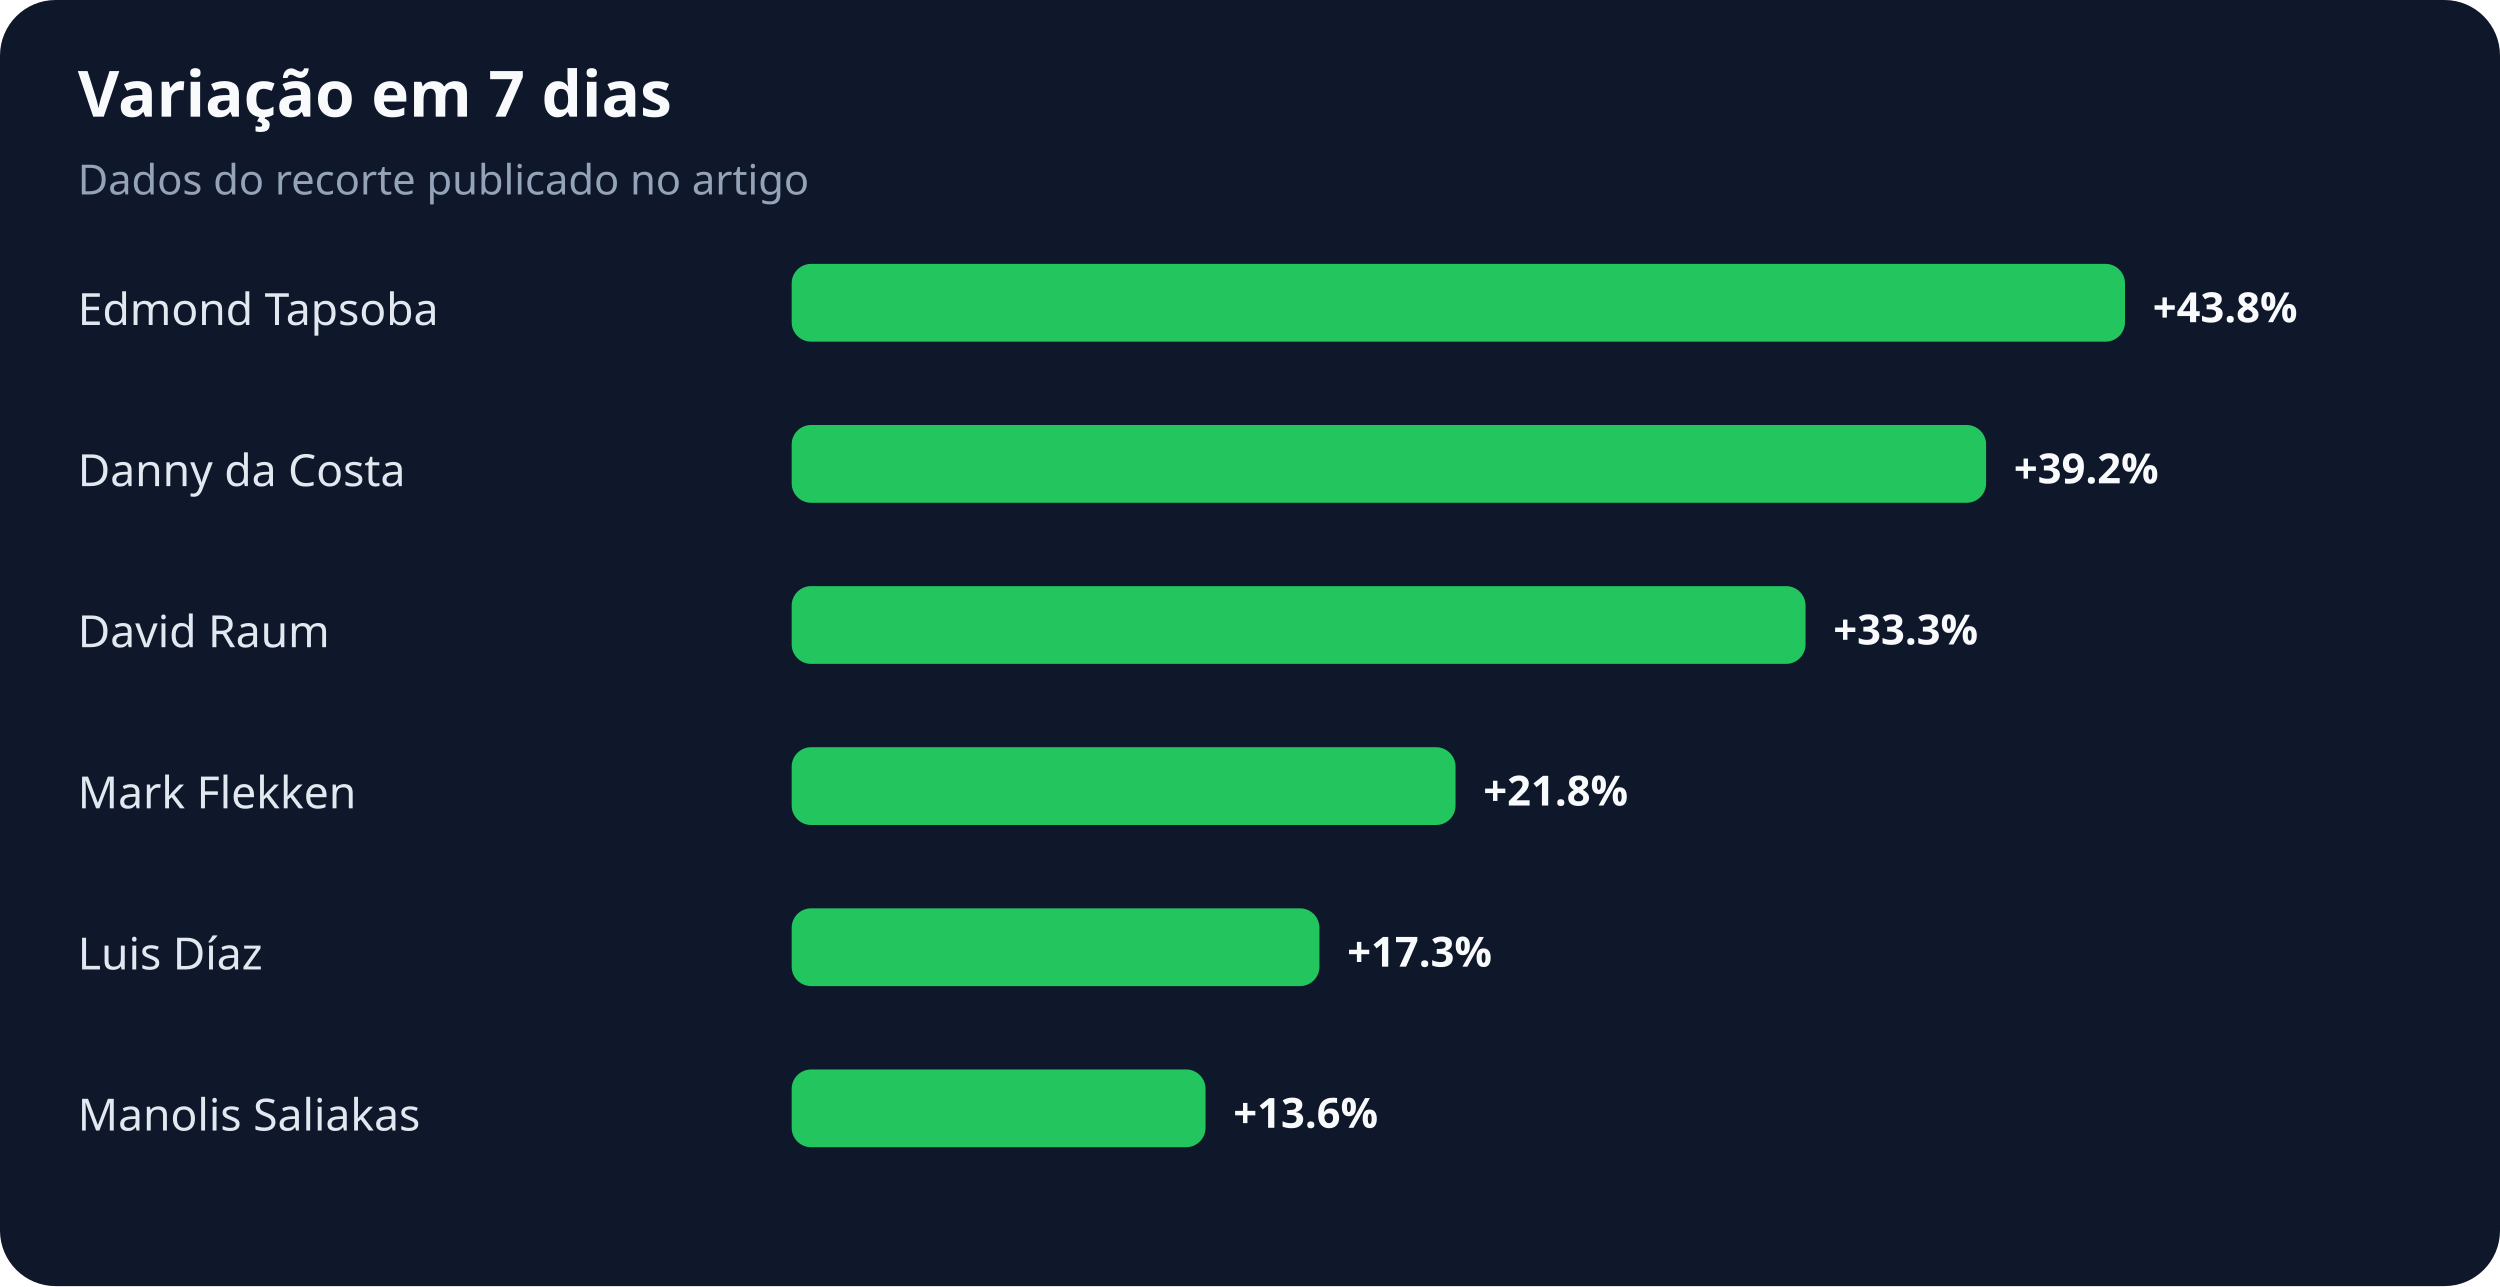
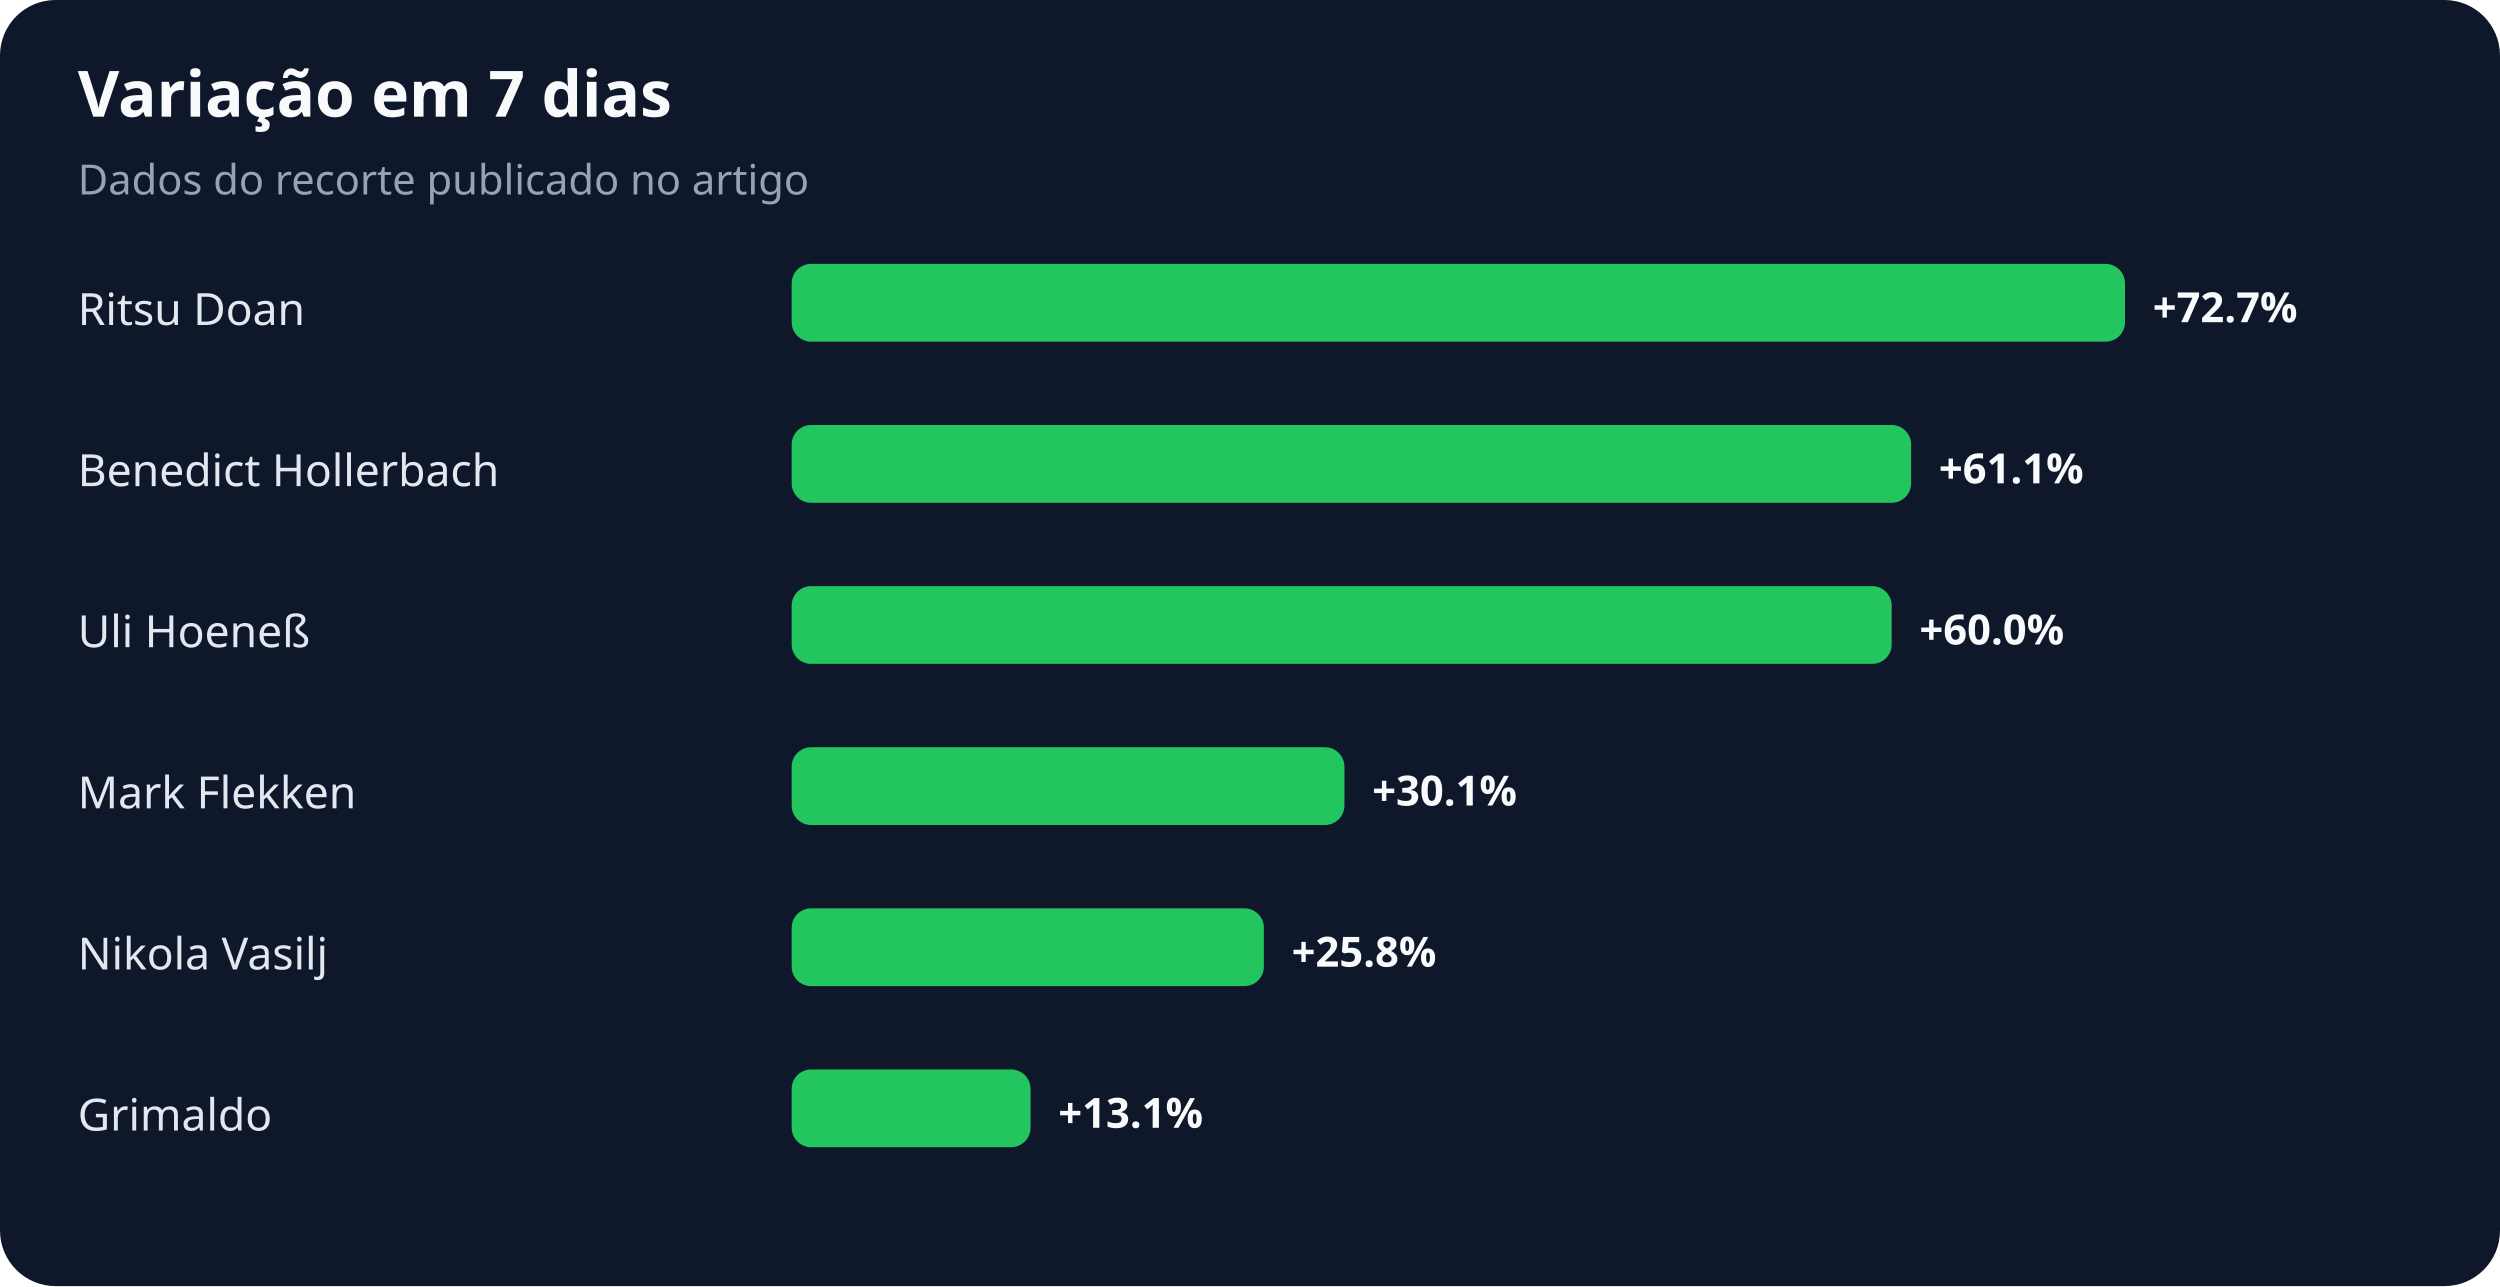
<svg xmlns="http://www.w3.org/2000/svg" width="900" height="463" viewBox="0 0 900 463" role="img" aria-labelledby="title desc">
  <rect width="100%" height="100%" rx="20" fill="#0f172a" />
  <text x="28" y="42" fill="#f8fafc" font-family="system-ui,sans-serif" font-size="23" font-weight="700">Variação em 7 dias</text>
  <text x="28" y="70" fill="#94a3b8" font-family="system-ui,sans-serif" font-size="15">Dados do recorte publicado no artigo</text>
-   <text x="28" y="117" fill="#e2e8f0" font-family="system-ui,sans-serif" font-size="16">Edmond Tapsoba</text>
+   <text x="28" y="117" fill="#e2e8f0" font-family="system-ui,sans-serif" font-size="16">Ritsu Doan</text>
  <rect x="285" y="95" width="480" height="28" rx="7" fill="#22c55e" />
-   <text x="775" y="116" fill="#f8fafc" font-family="system-ui,sans-serif" font-size="15" font-weight="700">+43.8%</text>
-   <text x="28" y="175" fill="#e2e8f0" font-family="system-ui,sans-serif" font-size="16">Danny da Costa</text>
-   <rect x="285" y="153" width="430" height="28" rx="7" fill="#22c55e" />
-   <text x="725" y="174" fill="#f8fafc" font-family="system-ui,sans-serif" font-size="15" font-weight="700">+39.2%</text>
-   <text x="28" y="233" fill="#e2e8f0" font-family="system-ui,sans-serif" font-size="16">David Raum</text>
-   <rect x="285" y="211" width="365" height="28" rx="7" fill="#22c55e" />
-   <text x="660" y="232" fill="#f8fafc" font-family="system-ui,sans-serif" font-size="15" font-weight="700">+33.3%</text>
+   <text x="775" y="116" fill="#f8fafc" font-family="system-ui,sans-serif" font-size="15" font-weight="700">+72.7%</text>
+   <text x="28" y="175" fill="#e2e8f0" font-family="system-ui,sans-serif" font-size="16">Benedict Hollerbach</text>
+   <rect x="285" y="153" width="403" height="28" rx="7" fill="#22c55e" />
+   <text x="698" y="174" fill="#f8fafc" font-family="system-ui,sans-serif" font-size="15" font-weight="700">+61.1%</text>
+   <text x="28" y="233" fill="#e2e8f0" font-family="system-ui,sans-serif" font-size="16">Uli Hoeneß</text>
+   <rect x="285" y="211" width="396" height="28" rx="7" fill="#22c55e" />
+   <text x="691" y="232" fill="#f8fafc" font-family="system-ui,sans-serif" font-size="15" font-weight="700">+60.0%</text>
  <text x="28" y="291" fill="#e2e8f0" font-family="system-ui,sans-serif" font-size="16">Mark Flekken</text>
-   <rect x="285" y="269" width="239" height="28" rx="7" fill="#22c55e" />
-   <text x="534" y="290" fill="#f8fafc" font-family="system-ui,sans-serif" font-size="15" font-weight="700">+21.8%</text>
-   <text x="28" y="349" fill="#e2e8f0" font-family="system-ui,sans-serif" font-size="16">Luis Díaz</text>
-   <rect x="285" y="327" width="190" height="28" rx="7" fill="#22c55e" />
-   <text x="485" y="348" fill="#f8fafc" font-family="system-ui,sans-serif" font-size="15" font-weight="700">+17.3%</text>
-   <text x="28" y="407" fill="#e2e8f0" font-family="system-ui,sans-serif" font-size="16">Manolis Saliakas</text>
-   <rect x="285" y="385" width="149" height="28" rx="7" fill="#22c55e" />
-   <text x="444" y="406" fill="#f8fafc" font-family="system-ui,sans-serif" font-size="15" font-weight="700">+13.6%</text>
+   <rect x="285" y="269" width="199" height="28" rx="7" fill="#22c55e" />
+   <text x="494" y="290" fill="#f8fafc" font-family="system-ui,sans-serif" font-size="15" font-weight="700">+30.1%</text>
+   <text x="28" y="349" fill="#e2e8f0" font-family="system-ui,sans-serif" font-size="16">Nikola Vasilj</text>
+   <rect x="285" y="327" width="170" height="28" rx="7" fill="#22c55e" />
+   <text x="465" y="348" fill="#f8fafc" font-family="system-ui,sans-serif" font-size="15" font-weight="700">+25.8%</text>
+   <text x="28" y="407" fill="#e2e8f0" font-family="system-ui,sans-serif" font-size="16">Grimaldo</text>
+   <rect x="285" y="385" width="86" height="28" rx="7" fill="#22c55e" />
+   <text x="381" y="406" fill="#f8fafc" font-family="system-ui,sans-serif" font-size="15" font-weight="700">+13.1%</text>
</svg>
